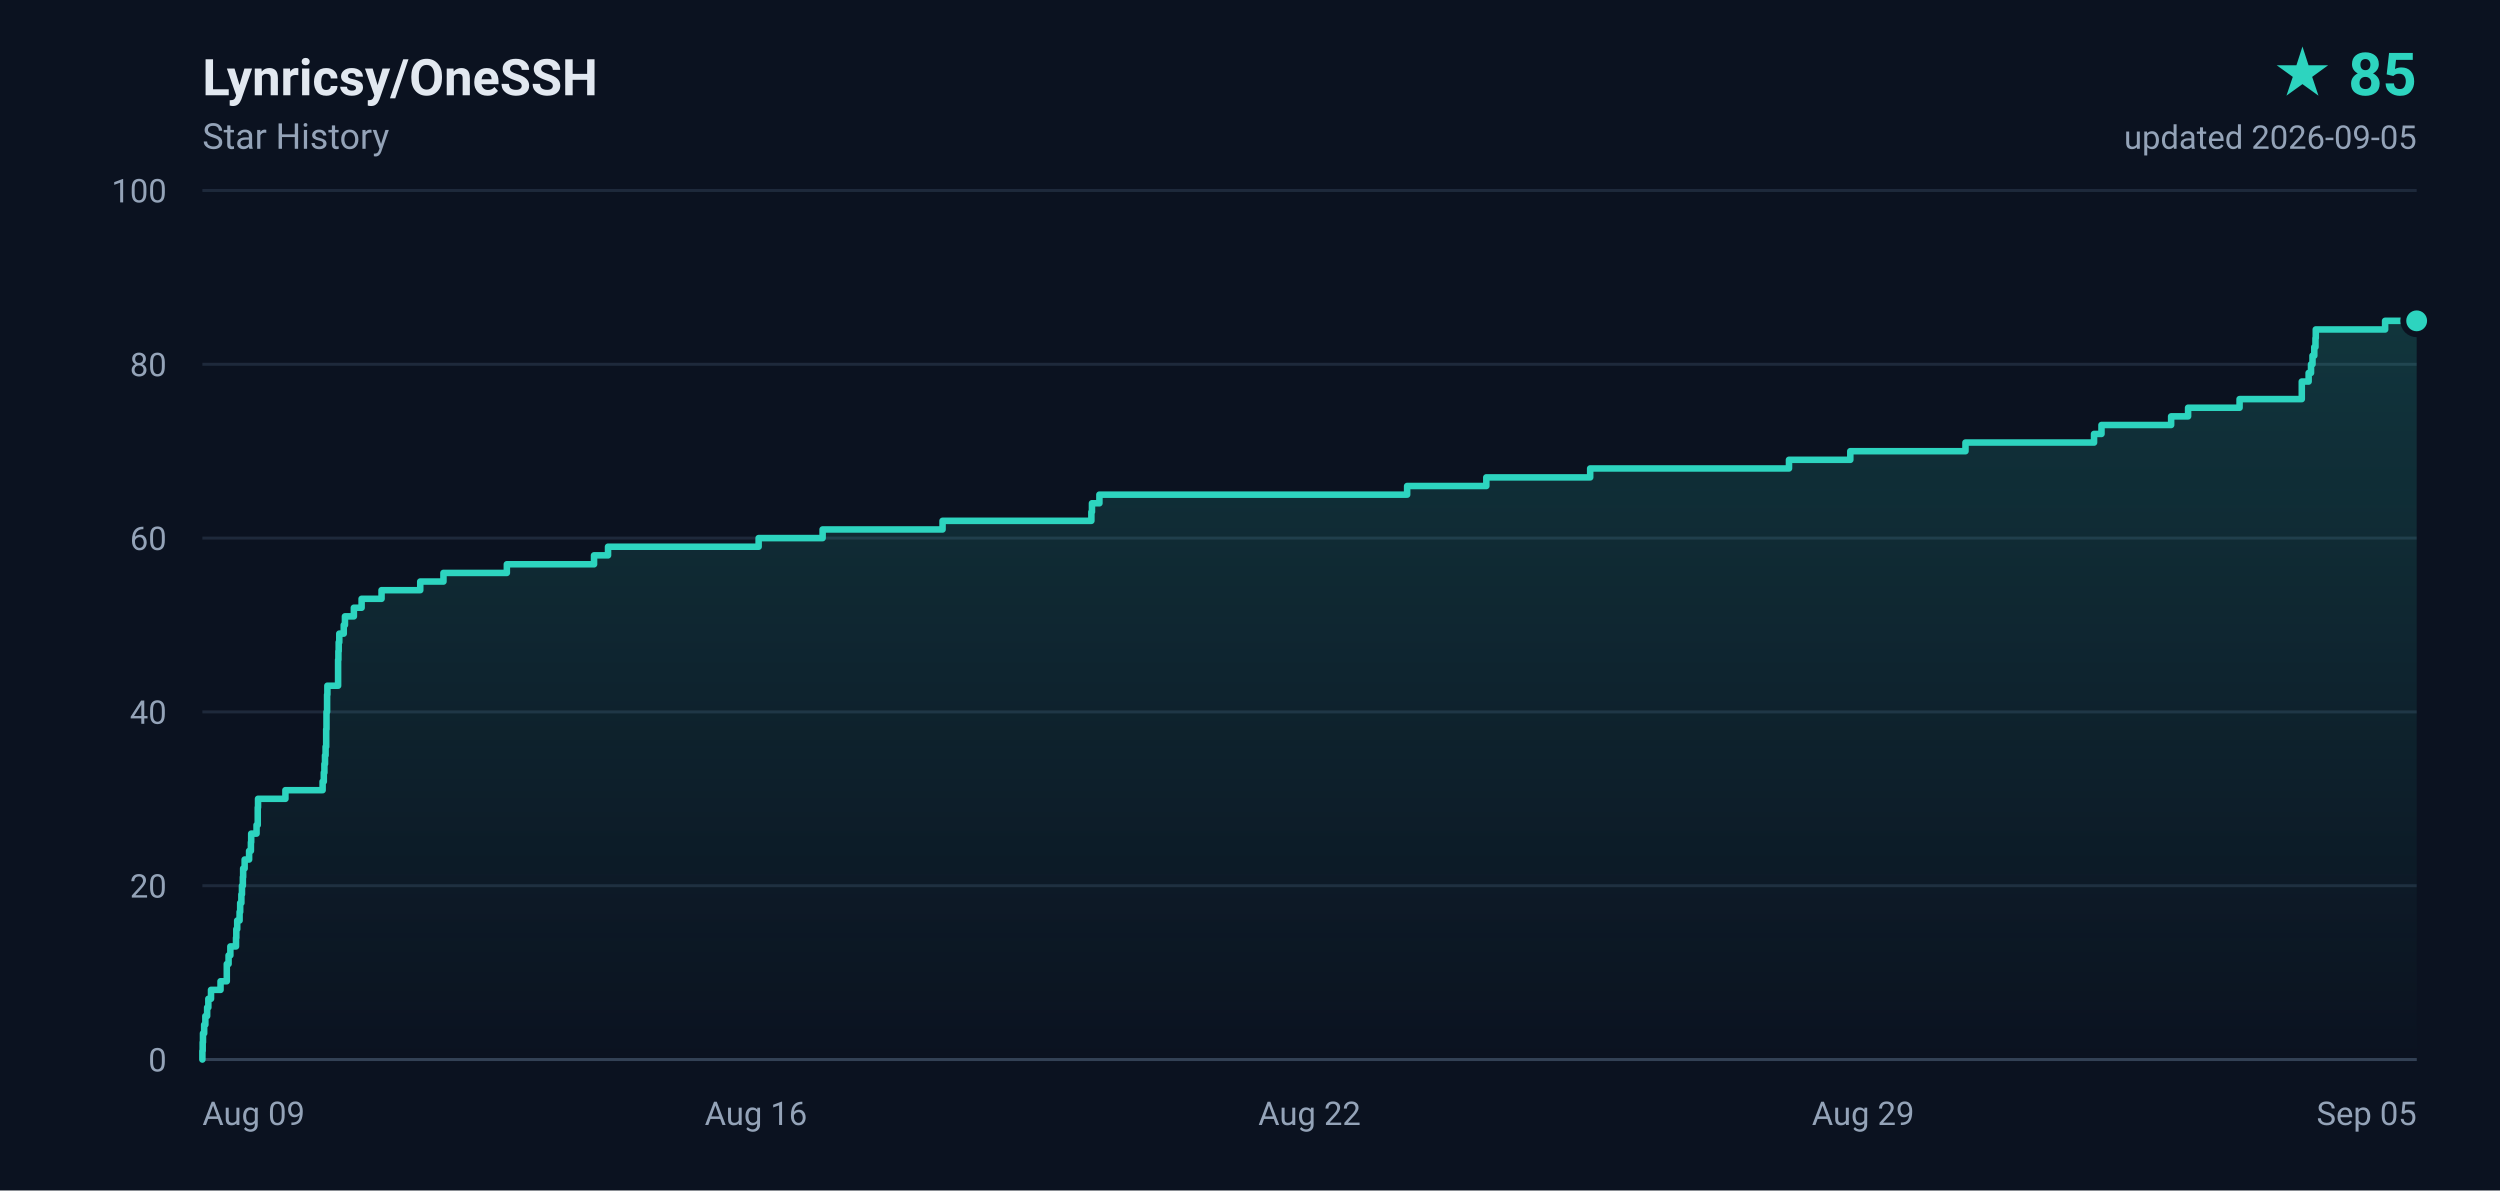
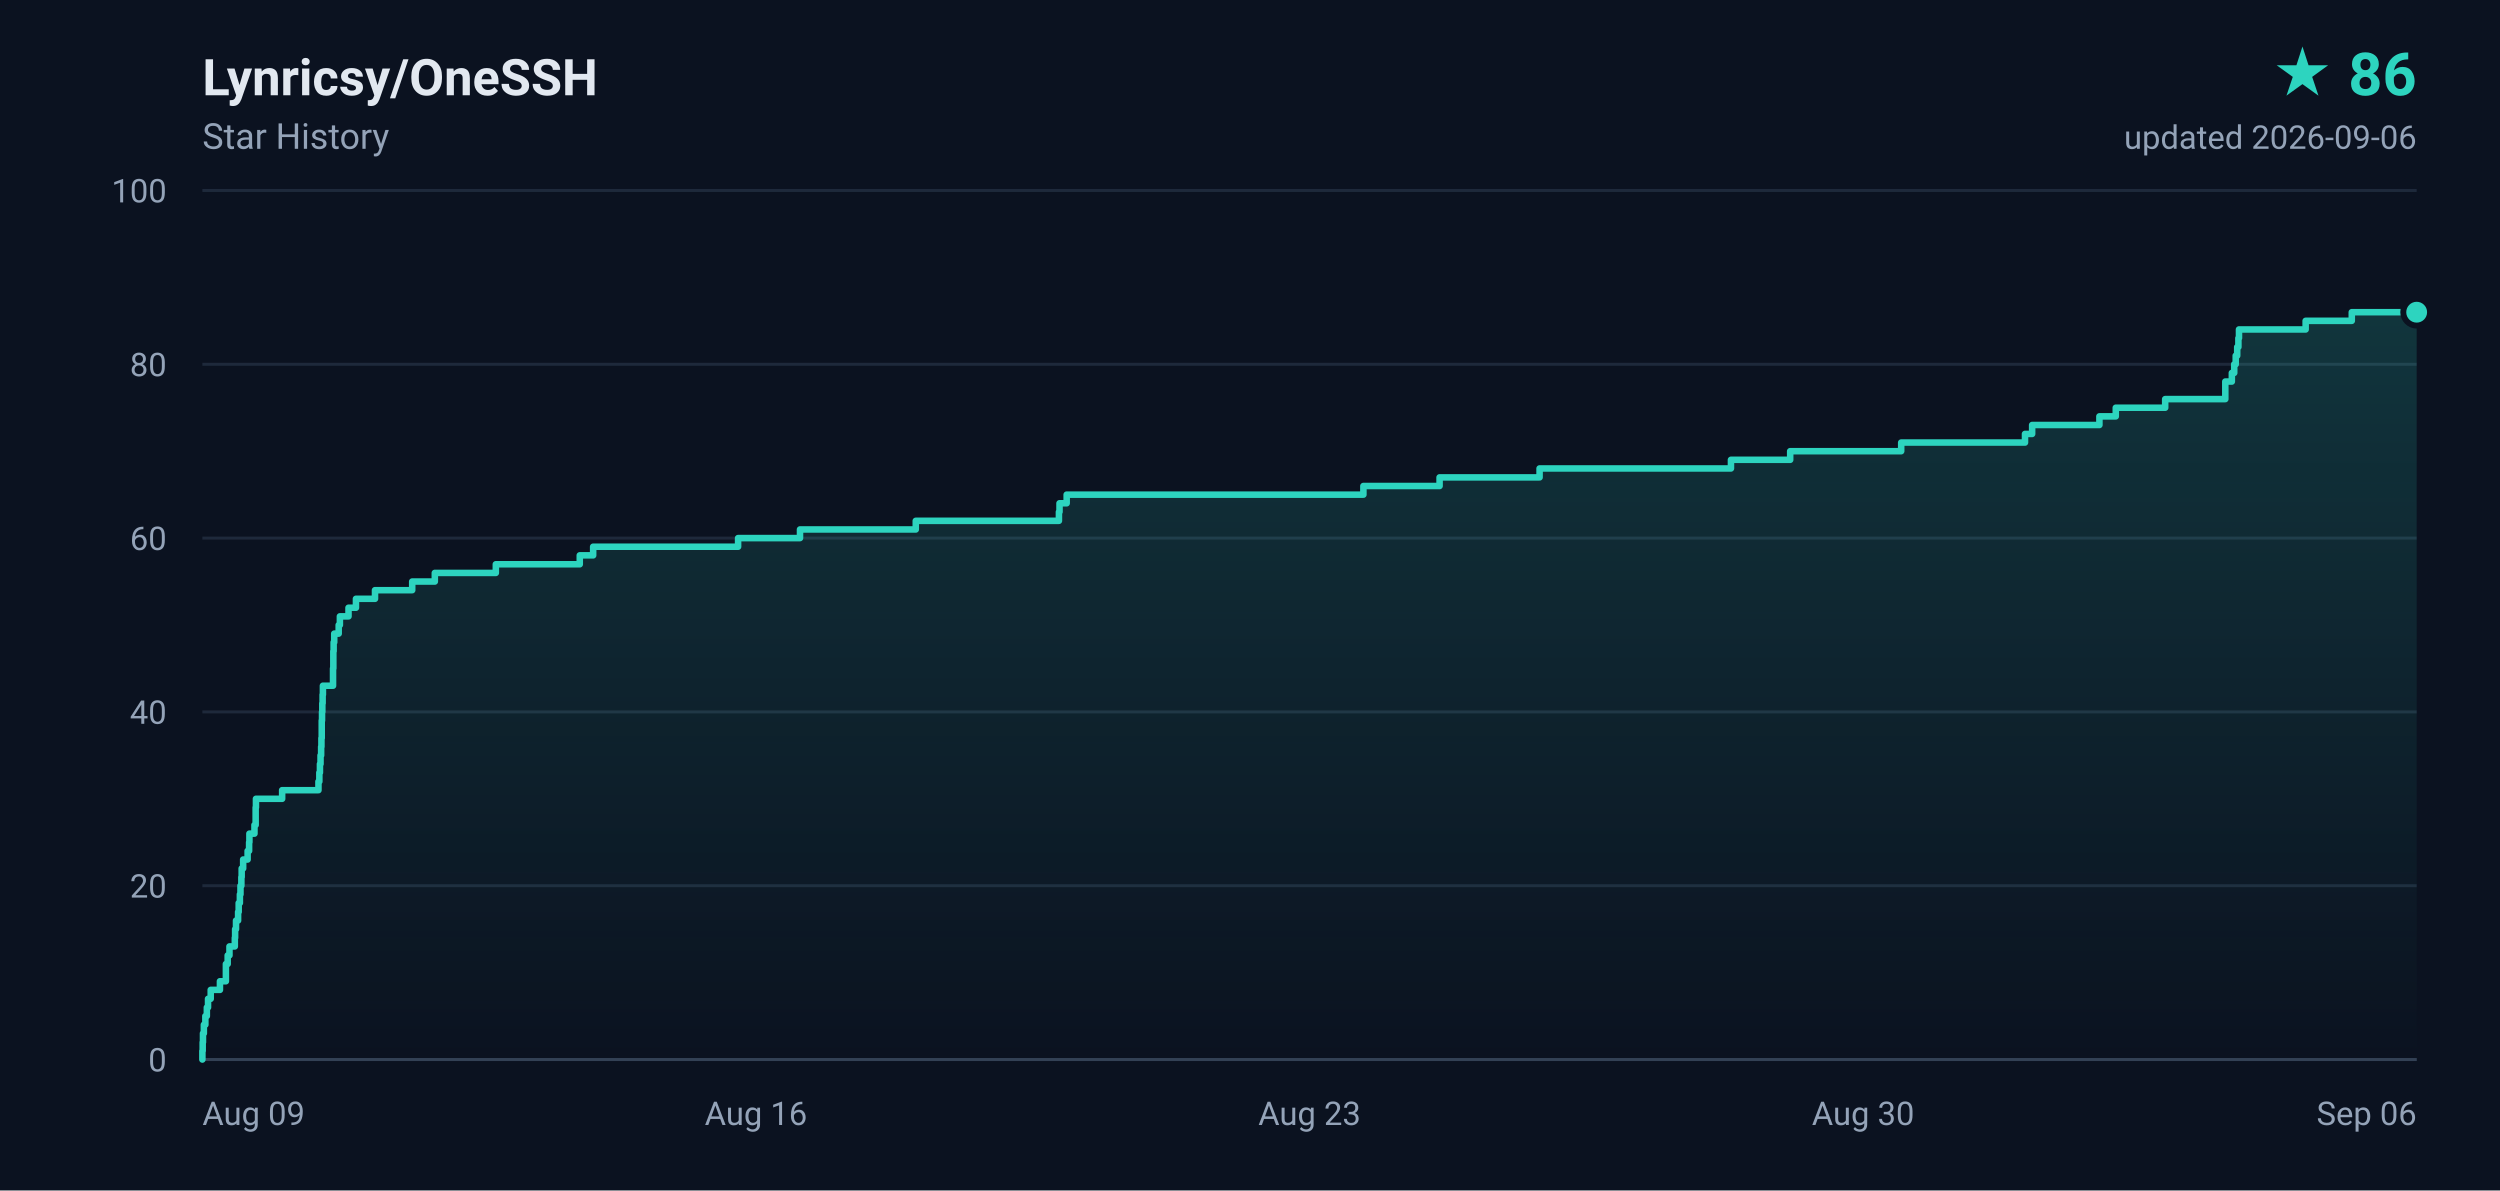
- <svg xmlns="http://www.w3.org/2000/svg" width="840" height="400" viewBox="0 0 840 400" role="img" aria-label="Lynricsy/OneSSH star history, 85 stars">
+ <svg xmlns="http://www.w3.org/2000/svg" width="840" height="400" viewBox="0 0 840 400" role="img" aria-label="Lynricsy/OneSSH star history, 86 stars">
  <defs>
    <linearGradient id="area" x1="0" y1="0" x2="0" y2="1">
      <stop offset="0%" stop-color="#2dd4bf" stop-opacity="0.18" />
      <stop offset="100%" stop-color="#2dd4bf" stop-opacity="0" />
    </linearGradient>
  </defs>
  <rect width="840" height="400" fill="#0b1220" />
  <g font-family="ui-sans-serif,-apple-system,BlinkMacSystemFont,'Segoe UI',Roboto,'Helvetica Neue',Arial,sans-serif">
    <text x="68" y="32" fill="#e2e8f0" font-size="17" font-weight="600">Lynricsy/OneSSH</text>
    <text x="68" y="50" fill="#94a3b8" font-size="12">Star History</text>
-     <text x="812" y="32" fill="#2dd4bf" font-size="20" font-weight="700" text-anchor="end">★ 85</text>
-     <text x="812" y="50" fill="#94a3b8" font-size="11" text-anchor="end">updated 2026-09-05</text>
+     <text x="812" y="32" fill="#2dd4bf" font-size="20" font-weight="700" text-anchor="end">★ 86</text>
+     <text x="812" y="50" fill="#94a3b8" font-size="11" text-anchor="end">updated 2026-09-06</text>
    <line x1="68" y1="356.0" x2="812" y2="356.0" stroke="#1e293b" stroke-width="1" />
    <text x="56" y="360.0" fill="#94a3b8" font-size="11" text-anchor="end">0</text>
    <line x1="68" y1="297.6" x2="812" y2="297.6" stroke="#1e293b" stroke-width="1" />
    <text x="56" y="301.6" fill="#94a3b8" font-size="11" text-anchor="end">20</text>
    <line x1="68" y1="239.2" x2="812" y2="239.2" stroke="#1e293b" stroke-width="1" />
    <text x="56" y="243.2" fill="#94a3b8" font-size="11" text-anchor="end">40</text>
    <line x1="68" y1="180.8" x2="812" y2="180.8" stroke="#1e293b" stroke-width="1" />
    <text x="56" y="184.8" fill="#94a3b8" font-size="11" text-anchor="end">60</text>
    <line x1="68" y1="122.4" x2="812" y2="122.4" stroke="#1e293b" stroke-width="1" />
    <text x="56" y="126.4" fill="#94a3b8" font-size="11" text-anchor="end">80</text>
    <line x1="68" y1="64.0" x2="812" y2="64.0" stroke="#1e293b" stroke-width="1" />
    <text x="56" y="68.0" fill="#94a3b8" font-size="11" text-anchor="end">100</text>
    <text x="68.0" y="378.0" fill="#94a3b8" font-size="11" text-anchor="start">Aug 09</text>
    <text x="254.0" y="378.0" fill="#94a3b8" font-size="11" text-anchor="middle">Aug 16</text>
-     <text x="440.0" y="378.0" fill="#94a3b8" font-size="11" text-anchor="middle">Aug 22</text>
-     <text x="626.0" y="378.0" fill="#94a3b8" font-size="11" text-anchor="middle">Aug 29</text>
-     <text x="812.0" y="378.0" fill="#94a3b8" font-size="11" text-anchor="end">Sep 05</text>
+     <text x="440.0" y="378.0" fill="#94a3b8" font-size="11" text-anchor="middle">Aug 23</text>
+     <text x="626.0" y="378.0" fill="#94a3b8" font-size="11" text-anchor="middle">Aug 30</text>
+     <text x="812.0" y="378.0" fill="#94a3b8" font-size="11" text-anchor="end">Sep 06</text>
    <line x1="68" y1="356" x2="812" y2="356" stroke="#334155" stroke-width="1" />
-     <path d="M 68.0 356.0 L 68.0 356.0 L 68.0 353.1 L 68.1 353.1 L 68.1 350.2 L 68.2 350.2 L 68.2 347.2 L 68.6 347.2 L 68.6 344.3 L 69.0 344.3 L 69.0 341.4 L 69.6 341.4 L 69.6 338.5 L 70.0 338.5 L 70.0 335.6 L 70.9 335.6 L 70.9 332.6 L 74.1 332.6 L 74.1 329.7 L 76.2 329.7 L 76.2 326.8 L 76.2 326.8 L 76.2 323.9 L 76.8 323.9 L 76.8 321.0 L 77.4 321.0 L 77.4 318.0 L 79.3 318.0 L 79.3 315.1 L 79.4 315.1 L 79.4 312.2 L 79.7 312.2 L 79.7 309.3 L 80.5 309.3 L 80.5 306.4 L 80.7 306.4 L 80.7 303.4 L 81.1 303.4 L 81.1 300.5 L 81.3 300.5 L 81.3 297.6 L 81.6 297.6 L 81.6 294.7 L 81.7 294.7 L 81.7 291.8 L 82.2 291.8 L 82.2 288.8 L 83.7 288.8 L 83.7 285.9 L 84.3 285.9 L 84.3 283.0 L 84.4 283.0 L 84.4 280.1 L 86.2 280.1 L 86.2 277.2 L 86.6 277.2 L 86.6 274.2 L 86.6 274.2 L 86.6 271.3 L 86.7 271.3 L 86.7 268.4 L 95.9 268.4 L 95.9 265.5 L 108.4 265.5 L 108.4 262.6 L 108.8 262.6 L 108.8 259.6 L 109.0 259.6 L 109.0 256.7 L 109.2 256.7 L 109.2 253.8 L 109.4 253.8 L 109.4 250.9 L 109.6 250.9 L 109.6 248.0 L 109.6 248.0 L 109.6 245.0 L 109.7 245.0 L 109.7 242.1 L 109.7 242.1 L 109.7 239.2 L 109.9 239.2 L 109.9 236.3 L 109.9 236.3 L 109.9 233.4 L 110.0 233.4 L 110.0 230.4 L 113.6 230.4 L 113.6 227.5 L 113.6 227.5 L 113.6 224.6 L 113.6 224.6 L 113.6 221.7 L 113.7 221.7 L 113.7 218.8 L 113.8 218.8 L 113.8 215.8 L 114.0 215.8 L 114.0 212.9 L 115.5 212.9 L 115.5 210.0 L 115.9 210.0 L 115.9 207.1 L 118.9 207.1 L 118.9 204.2 L 121.5 204.2 L 121.5 201.2 L 128.2 201.2 L 128.2 198.3 L 141.2 198.3 L 141.2 195.4 L 149.0 195.4 L 149.0 192.5 L 170.3 192.5 L 170.3 189.6 L 199.6 189.6 L 199.6 186.6 L 204.3 186.6 L 204.3 183.7 L 254.9 183.7 L 254.9 180.8 L 276.4 180.8 L 276.4 177.9 L 316.7 177.9 L 316.7 175.0 L 366.7 175.0 L 366.7 172.0 L 366.9 172.0 L 366.9 169.1 L 369.4 169.1 L 369.4 166.2 L 472.8 166.2 L 472.8 163.3 L 499.4 163.3 L 499.4 160.4 L 534.3 160.4 L 534.3 157.4 L 601.1 157.4 L 601.1 154.5 L 621.7 154.5 L 621.7 151.6 L 660.4 151.6 L 660.4 148.7 L 703.6 148.7 L 703.6 145.8 L 706.1 145.8 L 706.1 142.8 L 729.5 142.8 L 729.5 139.9 L 735.2 139.9 L 735.2 137.0 L 752.5 137.0 L 752.5 134.1 L 773.4 134.1 L 773.4 131.2 L 773.4 131.2 L 773.4 128.2 L 775.7 128.2 L 775.7 125.3 L 776.5 125.3 L 776.5 122.4 L 777.0 122.4 L 777.0 119.5 L 777.6 119.5 L 777.6 116.6 L 778.0 116.6 L 778.0 113.6 L 778.1 113.6 L 778.1 110.7 L 801.4 110.7 L 801.4 107.8 L 812.0 107.8 L 812.0 356.0 L 68.0 356.0 Z" fill="url(#area)" />
-     <path d="M 68.0 356.0 L 68.0 356.0 L 68.0 353.1 L 68.1 353.1 L 68.1 350.2 L 68.2 350.2 L 68.2 347.2 L 68.6 347.2 L 68.6 344.3 L 69.0 344.3 L 69.0 341.4 L 69.6 341.4 L 69.6 338.5 L 70.0 338.5 L 70.0 335.6 L 70.9 335.6 L 70.9 332.6 L 74.1 332.6 L 74.1 329.7 L 76.2 329.7 L 76.2 326.8 L 76.2 326.8 L 76.2 323.9 L 76.8 323.9 L 76.8 321.0 L 77.4 321.0 L 77.4 318.0 L 79.3 318.0 L 79.3 315.1 L 79.4 315.1 L 79.4 312.2 L 79.7 312.2 L 79.7 309.3 L 80.5 309.3 L 80.5 306.4 L 80.7 306.4 L 80.7 303.4 L 81.1 303.4 L 81.1 300.5 L 81.3 300.5 L 81.3 297.6 L 81.6 297.6 L 81.6 294.7 L 81.7 294.7 L 81.7 291.8 L 82.2 291.8 L 82.2 288.8 L 83.7 288.8 L 83.7 285.9 L 84.3 285.9 L 84.3 283.0 L 84.4 283.0 L 84.4 280.1 L 86.2 280.1 L 86.2 277.2 L 86.6 277.2 L 86.6 274.2 L 86.6 274.2 L 86.6 271.3 L 86.7 271.3 L 86.7 268.4 L 95.9 268.4 L 95.9 265.5 L 108.4 265.5 L 108.4 262.6 L 108.8 262.6 L 108.8 259.6 L 109.0 259.6 L 109.0 256.7 L 109.2 256.7 L 109.2 253.8 L 109.4 253.8 L 109.4 250.9 L 109.6 250.9 L 109.6 248.0 L 109.6 248.0 L 109.6 245.0 L 109.7 245.0 L 109.7 242.1 L 109.7 242.1 L 109.7 239.2 L 109.9 239.2 L 109.9 236.3 L 109.9 236.3 L 109.9 233.4 L 110.0 233.4 L 110.0 230.4 L 113.6 230.4 L 113.6 227.5 L 113.6 227.5 L 113.6 224.6 L 113.6 224.6 L 113.6 221.7 L 113.7 221.7 L 113.7 218.8 L 113.8 218.8 L 113.8 215.8 L 114.0 215.8 L 114.0 212.9 L 115.5 212.9 L 115.5 210.0 L 115.9 210.0 L 115.9 207.1 L 118.9 207.1 L 118.9 204.2 L 121.5 204.2 L 121.5 201.2 L 128.2 201.2 L 128.2 198.3 L 141.2 198.3 L 141.2 195.4 L 149.0 195.4 L 149.0 192.5 L 170.3 192.5 L 170.3 189.6 L 199.6 189.6 L 199.6 186.6 L 204.3 186.6 L 204.3 183.7 L 254.9 183.7 L 254.9 180.8 L 276.4 180.8 L 276.4 177.9 L 316.7 177.9 L 316.7 175.0 L 366.7 175.0 L 366.7 172.0 L 366.9 172.0 L 366.9 169.1 L 369.4 169.1 L 369.4 166.2 L 472.8 166.2 L 472.8 163.3 L 499.4 163.3 L 499.4 160.4 L 534.3 160.4 L 534.3 157.4 L 601.1 157.4 L 601.1 154.5 L 621.7 154.5 L 621.7 151.6 L 660.4 151.6 L 660.4 148.7 L 703.6 148.7 L 703.6 145.8 L 706.1 145.8 L 706.1 142.8 L 729.5 142.8 L 729.5 139.9 L 735.2 139.9 L 735.2 137.0 L 752.5 137.0 L 752.5 134.1 L 773.4 134.1 L 773.4 131.2 L 773.4 131.2 L 773.4 128.2 L 775.7 128.2 L 775.7 125.3 L 776.5 125.3 L 776.5 122.4 L 777.0 122.4 L 777.0 119.5 L 777.6 119.5 L 777.6 116.6 L 778.0 116.6 L 778.0 113.6 L 778.1 113.6 L 778.1 110.7 L 801.4 110.7 L 801.4 107.8 L 812.0 107.8" fill="none" stroke="#2dd4bf" stroke-width="2.2" stroke-linejoin="round" stroke-linecap="round" />
-     <circle cx="812.0" cy="107.8" r="4.5" fill="#2dd4bf" stroke="#0b1220" stroke-width="2" />
+     <path d="M 68.0 356.0 L 68.0 356.0 L 68.0 353.1 L 68.1 353.1 L 68.1 350.2 L 68.2 350.2 L 68.2 347.2 L 68.5 347.2 L 68.5 344.3 L 69.0 344.3 L 69.0 341.4 L 69.5 341.4 L 69.5 338.5 L 69.9 338.5 L 69.9 335.6 L 70.8 335.6 L 70.8 332.6 L 73.9 332.6 L 73.9 329.7 L 75.9 329.7 L 75.9 326.8 L 75.9 326.8 L 75.9 323.9 L 76.5 323.9 L 76.5 321.0 L 77.1 321.0 L 77.1 318.0 L 78.9 318.0 L 78.9 315.1 L 79.0 315.1 L 79.0 312.2 L 79.3 312.2 L 79.3 309.3 L 80.0 309.3 L 80.0 306.4 L 80.2 306.4 L 80.2 303.4 L 80.6 303.4 L 80.6 300.5 L 80.8 300.5 L 80.8 297.6 L 81.1 297.6 L 81.1 294.7 L 81.2 294.7 L 81.2 291.8 L 81.7 291.8 L 81.7 288.8 L 83.2 288.8 L 83.2 285.9 L 83.7 285.9 L 83.7 283.0 L 83.8 283.0 L 83.8 280.1 L 85.5 280.1 L 85.5 277.2 L 85.9 277.2 L 85.9 274.2 L 85.9 274.2 L 85.9 271.3 L 86.0 271.3 L 86.0 268.4 L 94.8 268.4 L 94.8 265.5 L 107.0 265.5 L 107.0 262.6 L 107.3 262.6 L 107.3 259.6 L 107.5 259.6 L 107.5 256.7 L 107.7 256.7 L 107.7 253.8 L 107.9 253.8 L 107.9 250.9 L 108.0 250.9 L 108.0 248.0 L 108.1 248.0 L 108.1 245.0 L 108.1 245.0 L 108.1 242.1 L 108.2 242.1 L 108.2 239.2 L 108.3 239.2 L 108.3 236.3 L 108.4 236.3 L 108.4 233.4 L 108.5 233.4 L 108.5 230.4 L 111.9 230.4 L 111.9 227.5 L 111.9 227.5 L 111.9 224.6 L 112.0 224.6 L 112.0 221.7 L 112.0 221.7 L 112.0 218.8 L 112.1 218.8 L 112.1 215.8 L 112.3 215.8 L 112.3 212.9 L 113.8 212.9 L 113.8 210.0 L 114.2 210.0 L 114.2 207.1 L 117.1 207.1 L 117.1 204.2 L 119.6 204.2 L 119.6 201.2 L 126.0 201.2 L 126.0 198.3 L 138.5 198.3 L 138.5 195.4 L 146.1 195.4 L 146.1 192.5 L 166.6 192.5 L 166.6 189.6 L 194.8 189.6 L 194.8 186.6 L 199.3 186.6 L 199.3 183.7 L 248.0 183.7 L 248.0 180.8 L 268.8 180.8 L 268.8 177.9 L 307.7 177.9 L 307.7 175.0 L 355.8 175.0 L 355.8 172.0 L 356.0 172.0 L 356.0 169.1 L 358.4 169.1 L 358.4 166.2 L 458.1 166.2 L 458.1 163.3 L 483.7 163.3 L 483.7 160.4 L 517.3 160.4 L 517.3 157.4 L 581.6 157.4 L 581.6 154.5 L 601.5 154.5 L 601.5 151.6 L 638.8 151.6 L 638.8 148.7 L 680.4 148.7 L 680.4 145.8 L 682.8 145.8 L 682.8 142.8 L 705.4 142.8 L 705.4 139.9 L 710.9 139.9 L 710.9 137.0 L 727.5 137.0 L 727.5 134.1 L 747.7 134.1 L 747.7 131.2 L 747.7 131.2 L 747.7 128.2 L 749.9 128.2 L 749.9 125.3 L 750.7 125.3 L 750.7 122.4 L 751.2 122.4 L 751.2 119.5 L 751.7 119.5 L 751.7 116.6 L 752.1 116.6 L 752.1 113.6 L 752.3 113.6 L 752.3 110.7 L 774.7 110.7 L 774.7 107.8 L 790.2 107.8 L 790.2 104.9 L 812.0 104.9 L 812.0 356.0 L 68.0 356.0 Z" fill="url(#area)" />
+     <path d="M 68.0 356.0 L 68.0 356.0 L 68.0 353.1 L 68.1 353.1 L 68.1 350.2 L 68.2 350.2 L 68.2 347.2 L 68.5 347.2 L 68.5 344.3 L 69.0 344.3 L 69.0 341.4 L 69.5 341.4 L 69.5 338.5 L 69.9 338.5 L 69.9 335.6 L 70.8 335.6 L 70.8 332.6 L 73.9 332.6 L 73.9 329.7 L 75.9 329.7 L 75.9 326.8 L 75.9 326.8 L 75.9 323.9 L 76.5 323.9 L 76.5 321.0 L 77.1 321.0 L 77.1 318.0 L 78.9 318.0 L 78.9 315.1 L 79.0 315.1 L 79.0 312.2 L 79.3 312.2 L 79.3 309.3 L 80.0 309.3 L 80.0 306.4 L 80.2 306.4 L 80.2 303.4 L 80.6 303.4 L 80.6 300.5 L 80.8 300.5 L 80.8 297.6 L 81.1 297.6 L 81.1 294.7 L 81.2 294.7 L 81.2 291.8 L 81.7 291.8 L 81.7 288.8 L 83.2 288.8 L 83.2 285.9 L 83.7 285.9 L 83.7 283.0 L 83.8 283.0 L 83.8 280.1 L 85.5 280.1 L 85.5 277.2 L 85.9 277.2 L 85.9 274.2 L 85.9 274.2 L 85.9 271.3 L 86.0 271.3 L 86.0 268.4 L 94.8 268.4 L 94.8 265.5 L 107.0 265.5 L 107.0 262.6 L 107.3 262.6 L 107.3 259.6 L 107.5 259.6 L 107.5 256.7 L 107.7 256.7 L 107.7 253.8 L 107.9 253.8 L 107.9 250.9 L 108.0 250.9 L 108.0 248.0 L 108.1 248.0 L 108.1 245.0 L 108.1 245.0 L 108.1 242.1 L 108.2 242.1 L 108.2 239.2 L 108.3 239.2 L 108.3 236.3 L 108.4 236.3 L 108.4 233.4 L 108.5 233.4 L 108.5 230.4 L 111.9 230.4 L 111.9 227.5 L 111.9 227.5 L 111.9 224.6 L 112.0 224.6 L 112.0 221.7 L 112.0 221.7 L 112.0 218.8 L 112.1 218.8 L 112.1 215.8 L 112.3 215.8 L 112.3 212.9 L 113.8 212.9 L 113.8 210.0 L 114.2 210.0 L 114.2 207.1 L 117.1 207.1 L 117.1 204.2 L 119.6 204.2 L 119.6 201.2 L 126.0 201.2 L 126.0 198.3 L 138.5 198.3 L 138.5 195.4 L 146.1 195.4 L 146.1 192.5 L 166.6 192.5 L 166.6 189.6 L 194.8 189.6 L 194.8 186.6 L 199.3 186.6 L 199.3 183.7 L 248.0 183.7 L 248.0 180.8 L 268.8 180.8 L 268.8 177.9 L 307.7 177.9 L 307.7 175.0 L 355.8 175.0 L 355.8 172.0 L 356.0 172.0 L 356.0 169.1 L 358.4 169.1 L 358.4 166.2 L 458.1 166.2 L 458.1 163.3 L 483.7 163.3 L 483.7 160.4 L 517.3 160.4 L 517.3 157.4 L 581.6 157.4 L 581.6 154.5 L 601.5 154.5 L 601.5 151.6 L 638.8 151.6 L 638.8 148.7 L 680.4 148.7 L 680.4 145.8 L 682.8 145.8 L 682.8 142.8 L 705.4 142.8 L 705.4 139.9 L 710.9 139.9 L 710.9 137.0 L 727.5 137.0 L 727.5 134.1 L 747.7 134.1 L 747.7 131.2 L 747.7 131.2 L 747.7 128.2 L 749.9 128.2 L 749.9 125.3 L 750.7 125.3 L 750.7 122.4 L 751.2 122.4 L 751.2 119.5 L 751.7 119.5 L 751.7 116.6 L 752.1 116.6 L 752.1 113.6 L 752.3 113.6 L 752.3 110.7 L 774.7 110.7 L 774.7 107.8 L 790.2 107.8 L 790.2 104.9 L 812.0 104.9" fill="none" stroke="#2dd4bf" stroke-width="2.2" stroke-linejoin="round" stroke-linecap="round" />
+     <circle cx="812.0" cy="104.9" r="4.5" fill="#2dd4bf" stroke="#0b1220" stroke-width="2" />
  </g>
</svg>
